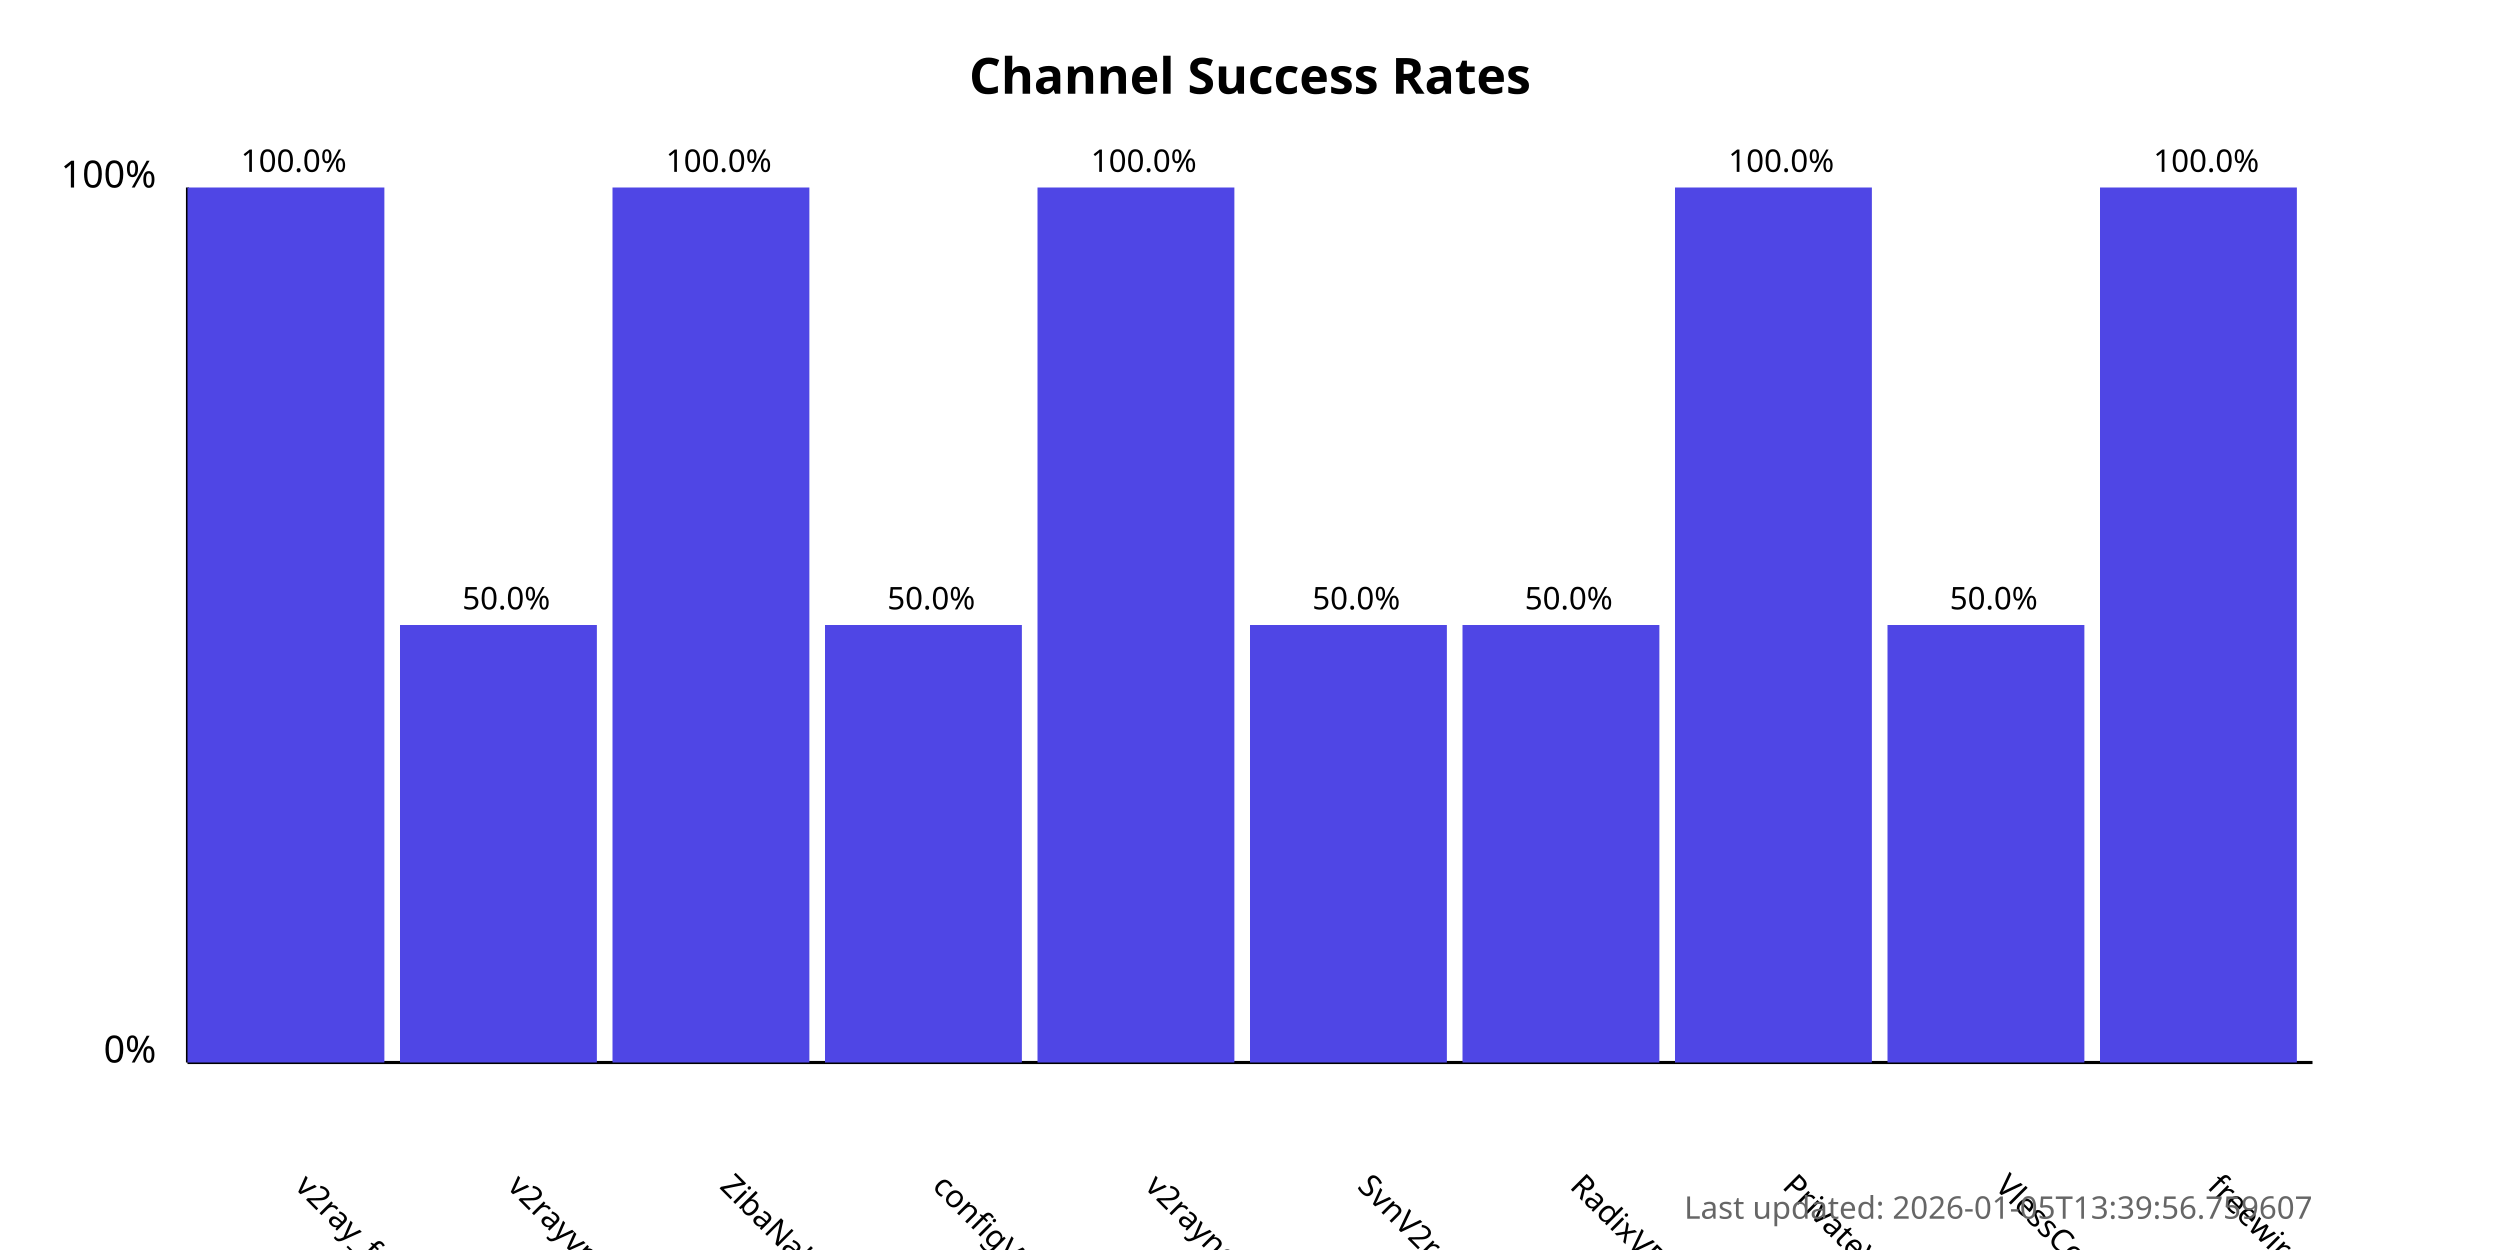
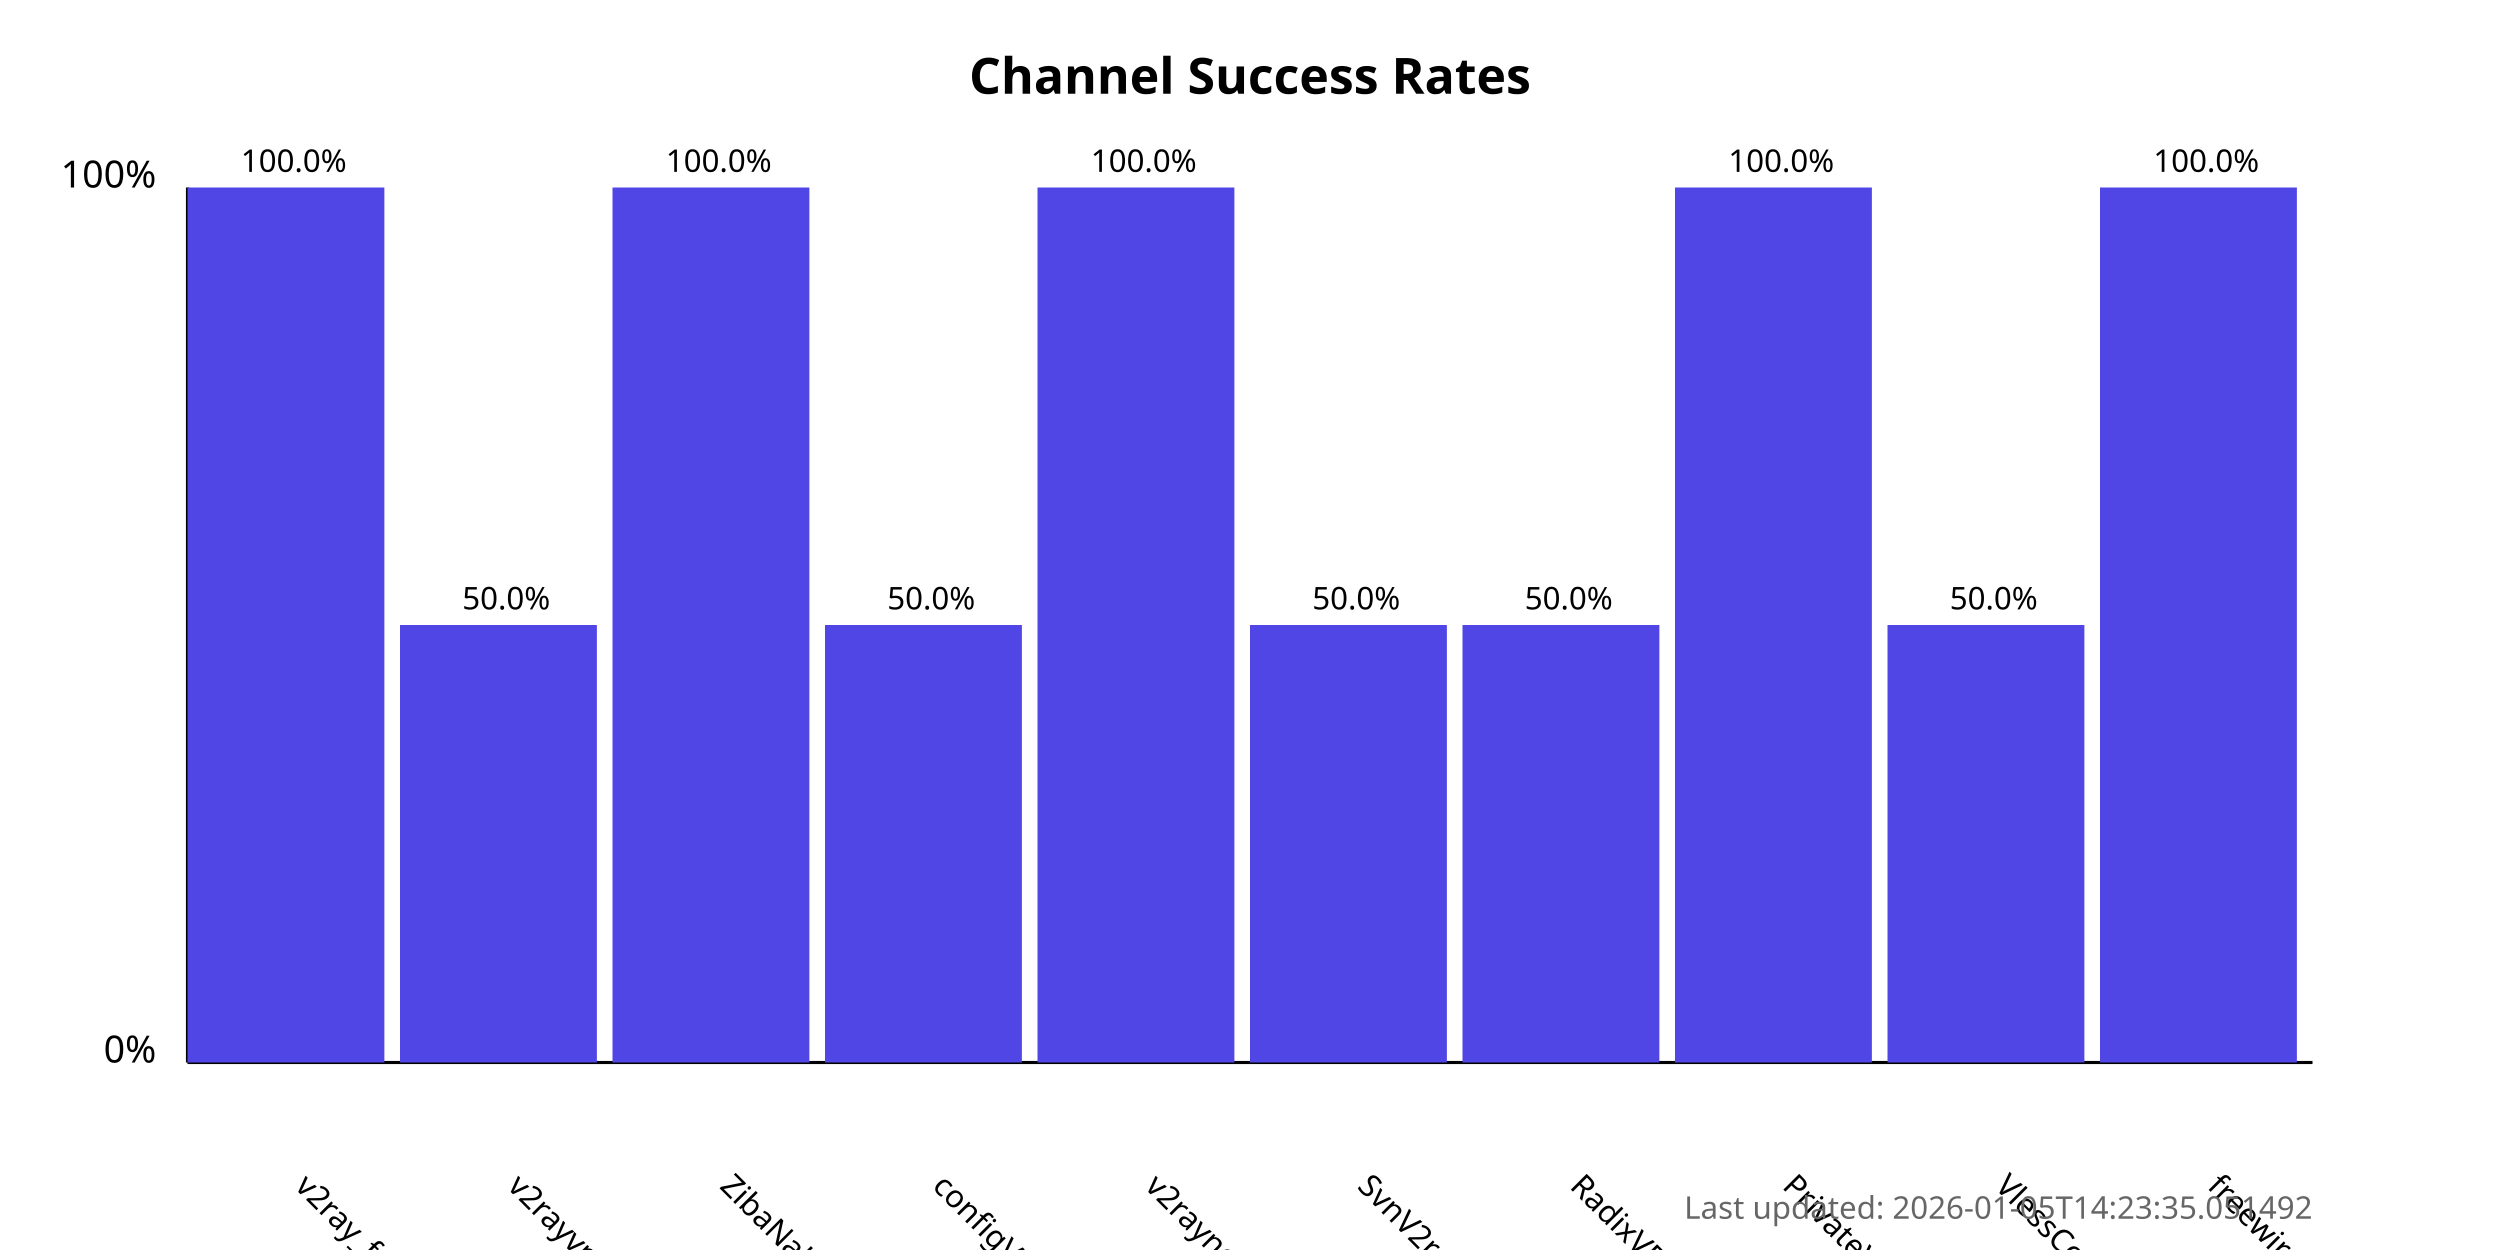
<svg xmlns="http://www.w3.org/2000/svg" width="800" height="400">
  <style>
            .chart-title { font: bold 16px sans-serif; }
            .axis-label { font: 12px sans-serif; }
            .tick-label { font: 10px sans-serif; }
            .bar { fill: #4f46e5; }
            .bar:hover { fill: #6366f1; }
            .timestamp { font: 10px sans-serif; fill: #666; }
        </style>
  <text x="400.0" y="30" text-anchor="middle" class="chart-title">
            Channel Success Rates
        </text>
  <line x1="60" y1="340" x2="60" y2="60" stroke="black" stroke-width="1" />
  <line x1="60" y1="340" x2="740" y2="340" stroke="black" stroke-width="1" />
  <text x="50" y="340" text-anchor="end" class="axis-label">0%</text>
  <text x="50" y="60" text-anchor="end" class="axis-label">100%</text>
  <g>
    <rect x="60" y="60.0" width="63.0" height="280.0" class="bar" />
    <text x="94.0" y="380" transform="rotate(45, 94.0, 380)" text-anchor="start" class="tick-label">
                v2ray_free_conf
            </text>
    <text x="94.0" y="55.0" text-anchor="middle" class="tick-label">
                100.0%
            </text>
  </g>
  <g>
    <rect x="128.0" y="200.0" width="63.0" height="140.0" class="bar" />
    <text x="162.0" y="380" transform="rotate(45, 162.0, 380)" text-anchor="start" class="tick-label">
                v2rayvpno
            </text>
    <text x="162.0" y="195.0" text-anchor="middle" class="tick-label">
                50.0%
            </text>
  </g>
  <g>
    <rect x="196.0" y="60.0" width="63.0" height="280.0" class="bar" />
    <text x="230.0" y="380" transform="rotate(45, 230.0, 380)" text-anchor="start" class="tick-label">
                ZibaNabz
            </text>
    <text x="230.0" y="55.0" text-anchor="middle" class="tick-label">
                100.0%
            </text>
  </g>
  <g>
    <rect x="264.0" y="200.0" width="63.0" height="140.0" class="bar" />
    <text x="298.0" y="380" transform="rotate(45, 298.0, 380)" text-anchor="start" class="tick-label">
                configV2rayForFree
            </text>
    <text x="298.0" y="195.0" text-anchor="middle" class="tick-label">
                50.0%
            </text>
  </g>
  <g>
    <rect x="332.0" y="60.0" width="63.0" height="280.0" class="bar" />
    <text x="366.0" y="380" transform="rotate(45, 366.0, 380)" text-anchor="start" class="tick-label">
                v2rayngvpn
            </text>
    <text x="366.0" y="55.0" text-anchor="middle" class="tick-label">
                100.0%
            </text>
  </g>
  <g>
    <rect x="400.0" y="200.0" width="63.0" height="140.0" class="bar" />
    <text x="434.0" y="380" transform="rotate(45, 434.0, 380)" text-anchor="start" class="tick-label">
                SvnV2ray
            </text>
    <text x="434.0" y="195.0" text-anchor="middle" class="tick-label">
                50.0%
            </text>
  </g>
  <g>
    <rect x="468.0" y="200.0" width="63.0" height="140.0" class="bar" />
    <text x="502.0" y="380" transform="rotate(45, 502.0, 380)" text-anchor="start" class="tick-label">
                RadixVPN
            </text>
    <text x="502.0" y="195.0" text-anchor="middle" class="tick-label">
                50.0%
            </text>
  </g>
  <g>
    <rect x="536.0" y="60.0" width="63.0" height="280.0" class="bar" />
    <text x="570.0" y="380" transform="rotate(45, 570.0, 380)" text-anchor="start" class="tick-label">
                PrivateVPNs
            </text>
    <text x="570.0" y="55.0" text-anchor="middle" class="tick-label">
                100.0%
            </text>
  </g>
  <g>
    <rect x="604.0" y="200.0" width="63.0" height="140.0" class="bar" />
    <text x="638.0" y="380" transform="rotate(45, 638.0, 380)" text-anchor="start" class="tick-label">
                VlessConfig
            </text>
    <text x="638.0" y="195.0" text-anchor="middle" class="tick-label">
                50.0%
            </text>
  </g>
  <g>
    <rect x="672.0" y="60.0" width="63.0" height="280.0" class="bar" />
    <text x="706.0" y="380" transform="rotate(45, 706.0, 380)" text-anchor="start" class="tick-label">
                freewireguard
            </text>
    <text x="706.0" y="55.0" text-anchor="middle" class="tick-label">
                100.0%
            </text>
  </g>
  <text x="740" y="390" text-anchor="end" class="timestamp">
-             Last updated: 2026-01-05T13:39:56.759607
+             Last updated: 2026-01-05T14:23:35.051492
        </text>
</svg>
